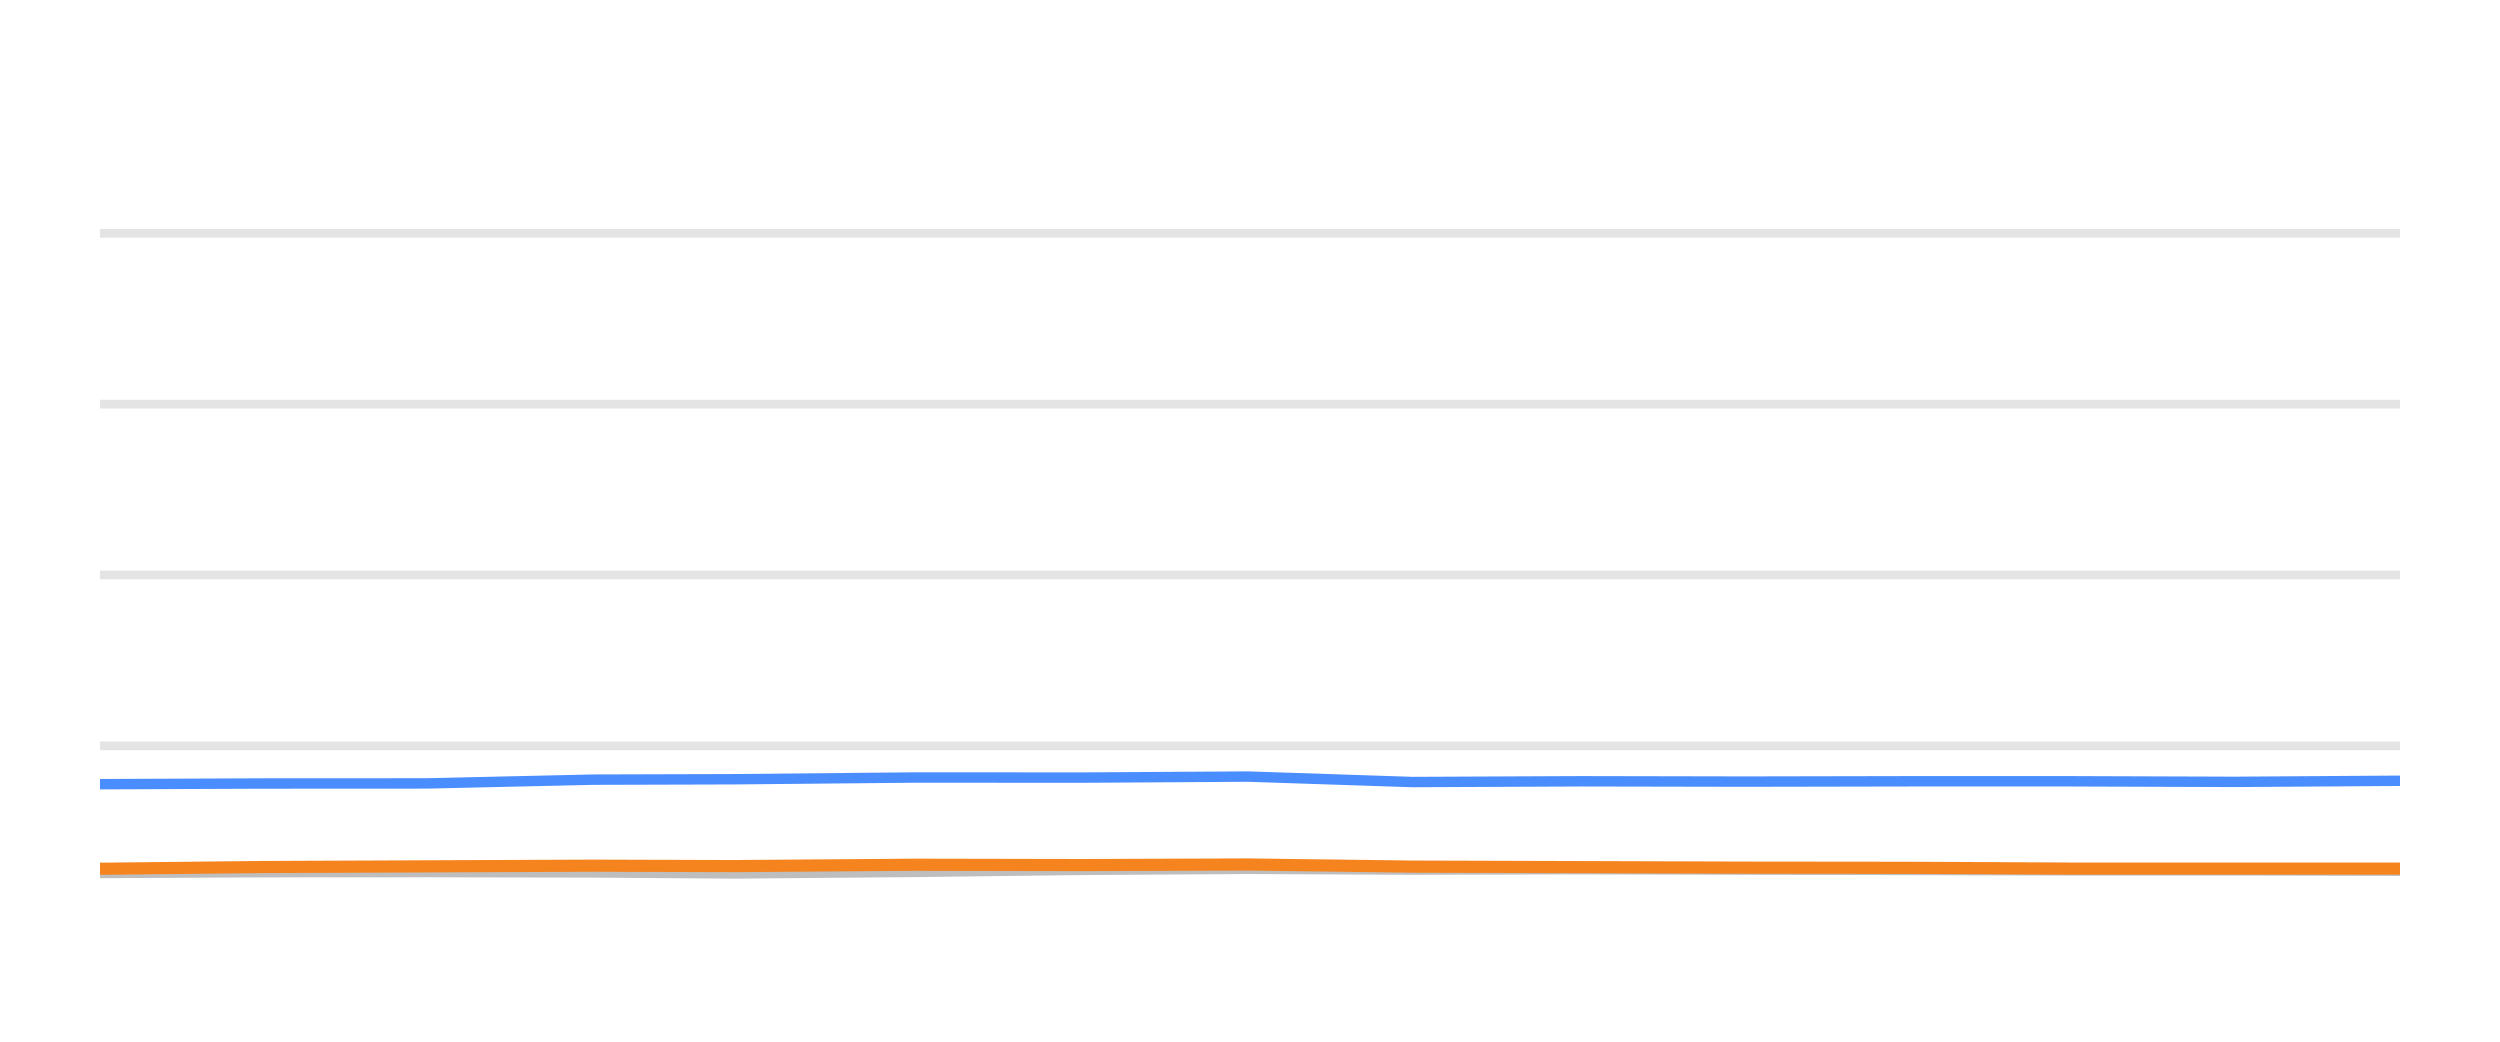
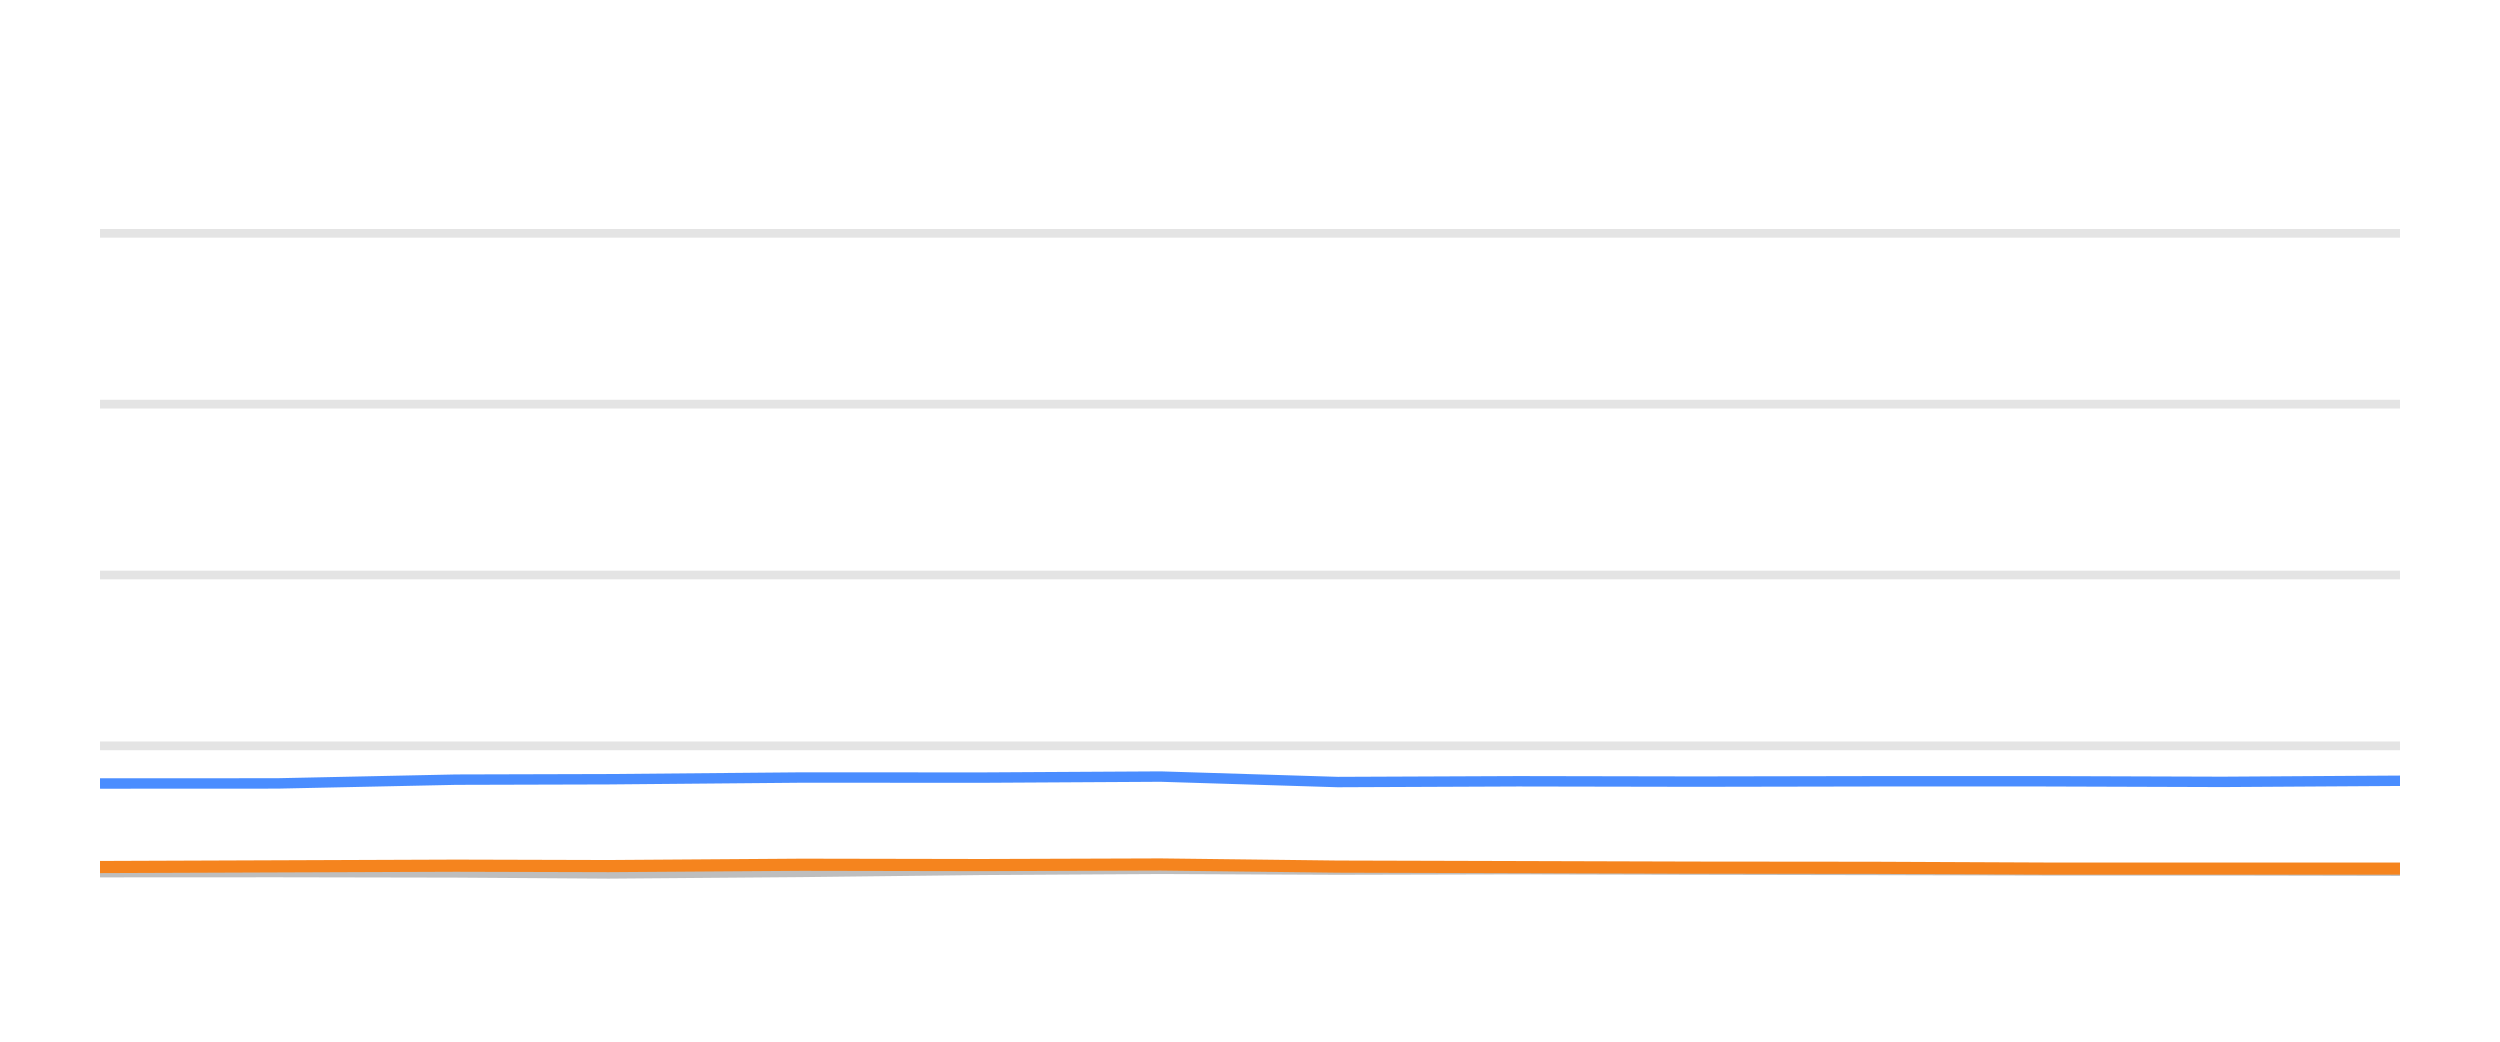
<svg xmlns="http://www.w3.org/2000/svg" width="144pt" height="60pt" viewBox="0 0 144 60" version="1.1">
  <defs>
    <style type="text/css">*{stroke-linejoin: round; stroke-linecap: butt}</style>
  </defs>
  <g id="figure_1">
    <g id="patch_1">
      <path d="M 0 60  L 144 60  L 144 0  L 0 0  L 0 60  z " style="fill: none; opacity: 0" />
    </g>
    <g id="axes_1">
      <g id="patch_2">
        <path d="M 5.76 52.8  L 138.24 52.8  L 138.24 3.6  L 5.76 3.6  L 5.76 52.8  z " style="fill: none" />
      </g>
      <g id="matplotlib.axis_1" />
      <g id="matplotlib.axis_2" />
      <g id="line2d_1">
-         <path d="M 5.76 42.96  L 138.24 42.96  " clip-path="url(#p44d9f428ab)" style="fill: none; stroke: #b2b2b2; stroke-opacity: 0.35; stroke-width: 0.5; stroke-linecap: square" />
+         <path d="M 5.76 42.96  L 138.24 42.96  " clip-path="url(#p7b4d976190)" style="fill: none; stroke: #b2b2b2; stroke-opacity: 0.35; stroke-width: 0.5; stroke-linecap: square" />
      </g>
      <g id="line2d_2">
-         <path d="M 5.76 33.12  L 138.24 33.12  " clip-path="url(#p44d9f428ab)" style="fill: none; stroke: #b2b2b2; stroke-opacity: 0.35; stroke-width: 0.5; stroke-linecap: square" />
+         <path d="M 5.76 33.12  L 138.24 33.12  " clip-path="url(#p7b4d976190)" style="fill: none; stroke: #b2b2b2; stroke-opacity: 0.35; stroke-width: 0.5; stroke-linecap: square" />
      </g>
      <g id="line2d_3">
-         <path d="M 5.76 23.28  L 138.24 23.28  " clip-path="url(#p44d9f428ab)" style="fill: none; stroke: #b2b2b2; stroke-opacity: 0.35; stroke-width: 0.5; stroke-linecap: square" />
+         <path d="M 5.76 23.28  L 138.24 23.28  " clip-path="url(#p7b4d976190)" style="fill: none; stroke: #b2b2b2; stroke-opacity: 0.35; stroke-width: 0.5; stroke-linecap: square" />
      </g>
      <g id="line2d_4">
-         <path d="M 5.76 13.44  L 138.24 13.44  " clip-path="url(#p44d9f428ab)" style="fill: none; stroke: #b2b2b2; stroke-opacity: 0.35; stroke-width: 0.5; stroke-linecap: square" />
+         <path d="M 5.76 13.44  L 138.24 13.44  " clip-path="url(#p7b4d976190)" style="fill: none; stroke: #b2b2b2; stroke-opacity: 0.35; stroke-width: 0.5; stroke-linecap: square" />
      </g>
      <g id="line2d_5">
-         <path d="M 5.76 50.286  L 15.091 50.237  L 24.585 50.232  L 34.144 50.251  L 42.321 50.31  L 52.673 50.222  L 62.306 50.104  L 71.882 50.045  L 81.362 50.089  L 91.012 50.064  L 100.561 50.089  L 110.079 50.109  L 119.155 50.133  L 128.728 50.133  L 138.24 50.153  " clip-path="url(#p44d9f428ab)" style="fill: none; stroke: #bebebe; stroke-width: 0.6; stroke-linecap: round" />
+         <path d="M 5.76 50.237  L 15.974 50.232  L 26.257 50.251  L 35.054 50.31  L 46.19 50.222  L 56.552 50.104  L 66.855 50.045  L 77.052 50.089  L 87.434 50.064  L 97.706 50.089  L 107.945 50.109  L 117.709 50.133  L 128.007 50.133  L 138.24 50.153  " clip-path="url(#p7b4d976190)" style="fill: none; stroke: #bebebe; stroke-width: 0.6; stroke-linecap: round" />
      </g>
      <g id="line2d_6">
-         <path d="M 5.76 45.169  L 15.091 45.13  L 24.585 45.125  L 34.144 44.908  L 42.321 44.884  L 52.673 44.785  L 62.306 44.79  L 71.882 44.731  L 81.362 45.046  L 91.012 45.002  L 100.561 45.021  L 110.079 45.002  L 119.155 45.002  L 128.728 45.036  L 138.24 44.972  " clip-path="url(#p44d9f428ab)" style="fill: none; stroke: #4a8dff; stroke-width: 0.6; stroke-linecap: round" />
+         <path d="M 5.76 45.13  L 15.974 45.125  L 26.257 44.908  L 35.054 44.884  L 46.19 44.785  L 56.552 44.79  L 66.855 44.731  L 77.052 45.046  L 87.434 45.002  L 97.706 45.021  L 107.945 45.002  L 117.709 45.002  L 128.007 45.036  L 138.24 44.972  " clip-path="url(#p7b4d976190)" style="fill: none; stroke: #4a8dff; stroke-width: 0.6; stroke-linecap: round" />
      </g>
      <g id="line2d_7">
-         <path d="M 5.76 50.04  L 15.091 49.941  L 24.585 49.902  L 34.144 49.863  L 42.321 49.887  L 52.673 49.809  L 62.306 49.828  L 71.882 49.794  L 81.362 49.917  L 91.012 49.946  L 100.561 49.976  L 110.079 49.986  L 119.155 50.03  L 128.728 50.03  L 138.24 50.03  " clip-path="url(#p44d9f428ab)" style="fill: none; stroke: #f5841e; stroke-width: 0.7; stroke-linecap: round" />
+         <path d="M 5.76 49.941  L 15.974 49.902  L 26.257 49.863  L 35.054 49.887  L 46.19 49.809  L 56.552 49.828  L 66.855 49.794  L 77.052 49.917  L 87.434 49.946  L 97.706 49.976  L 107.945 49.986  L 117.709 50.03  L 128.007 50.03  L 138.24 50.03  " clip-path="url(#p7b4d976190)" style="fill: none; stroke: #f5841e; stroke-width: 0.7; stroke-linecap: round" />
      </g>
    </g>
  </g>
  <defs>
-     <clipPath id="p44d9f428ab">
+     <clipPath id="p7b4d976190">
      <rect x="5.76" y="3.6" width="132.48" height="49.2" />
    </clipPath>
  </defs>
</svg>
